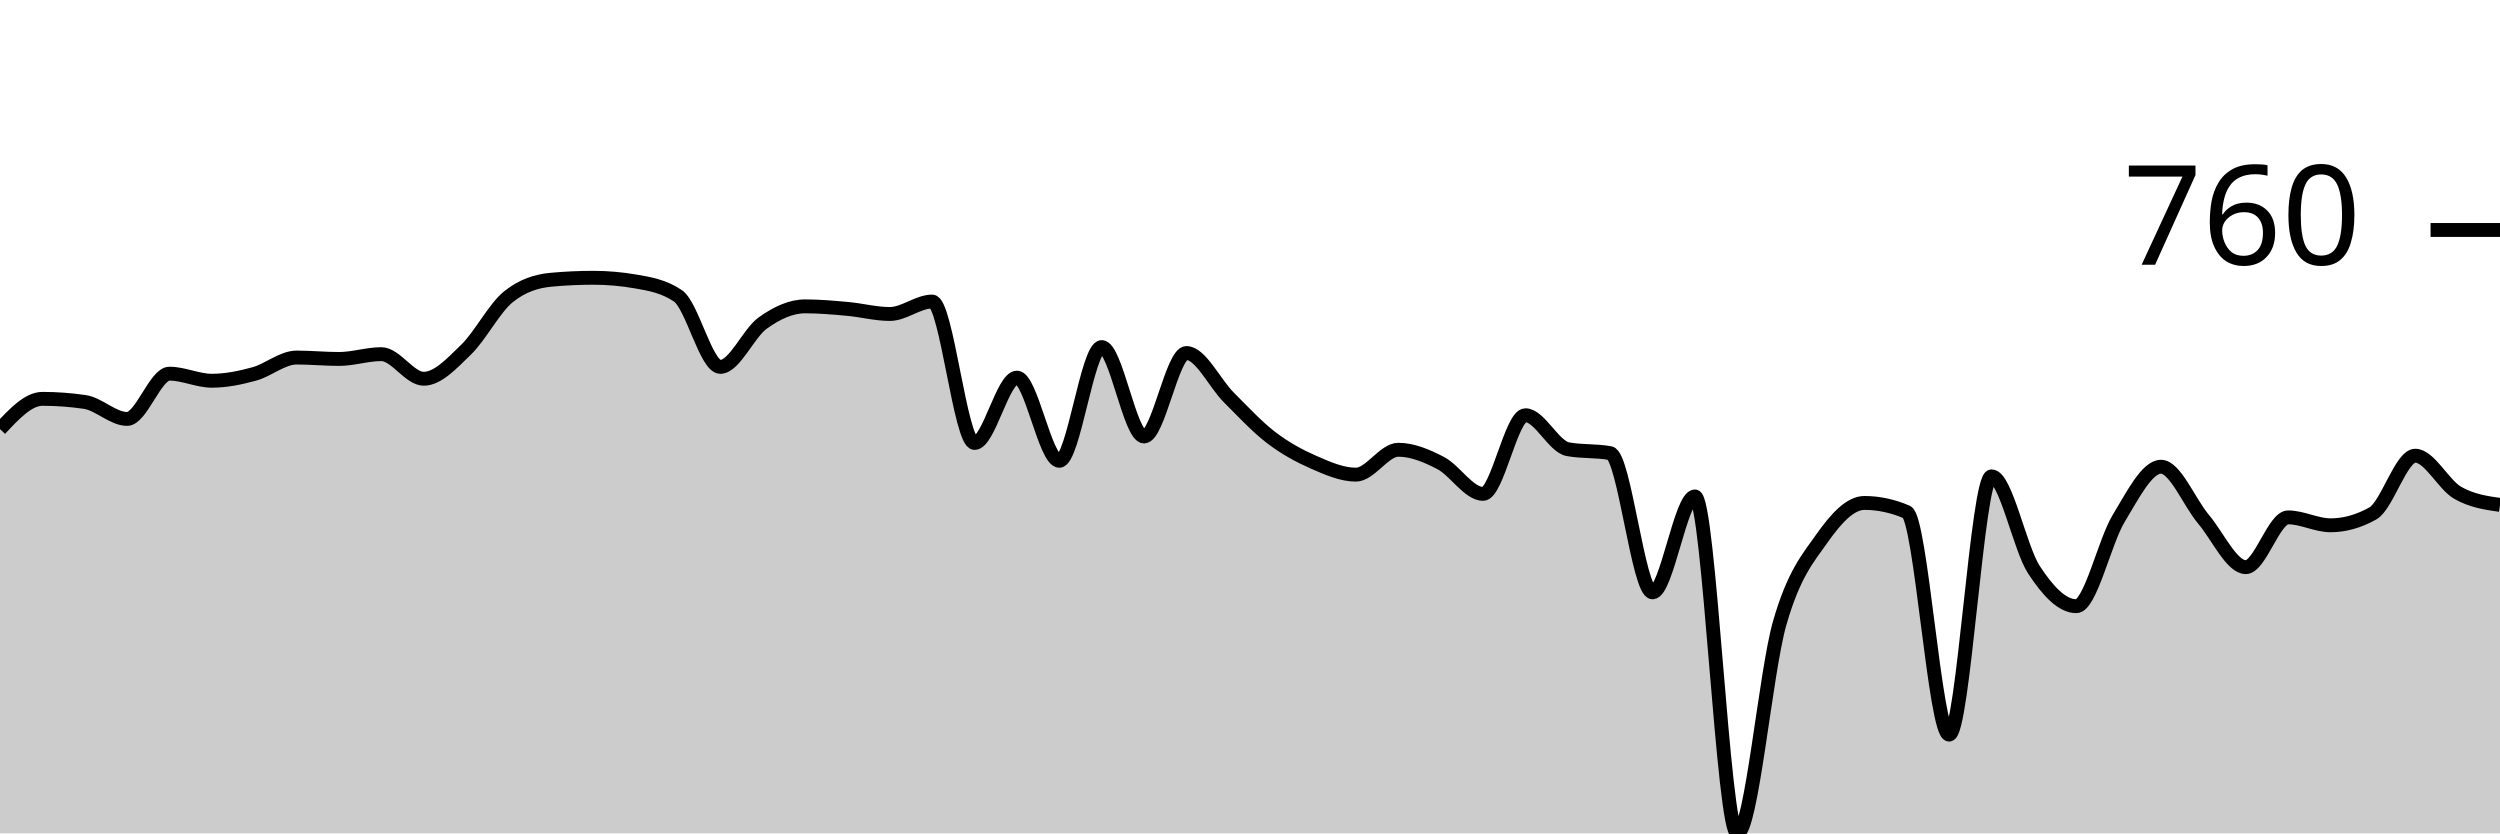
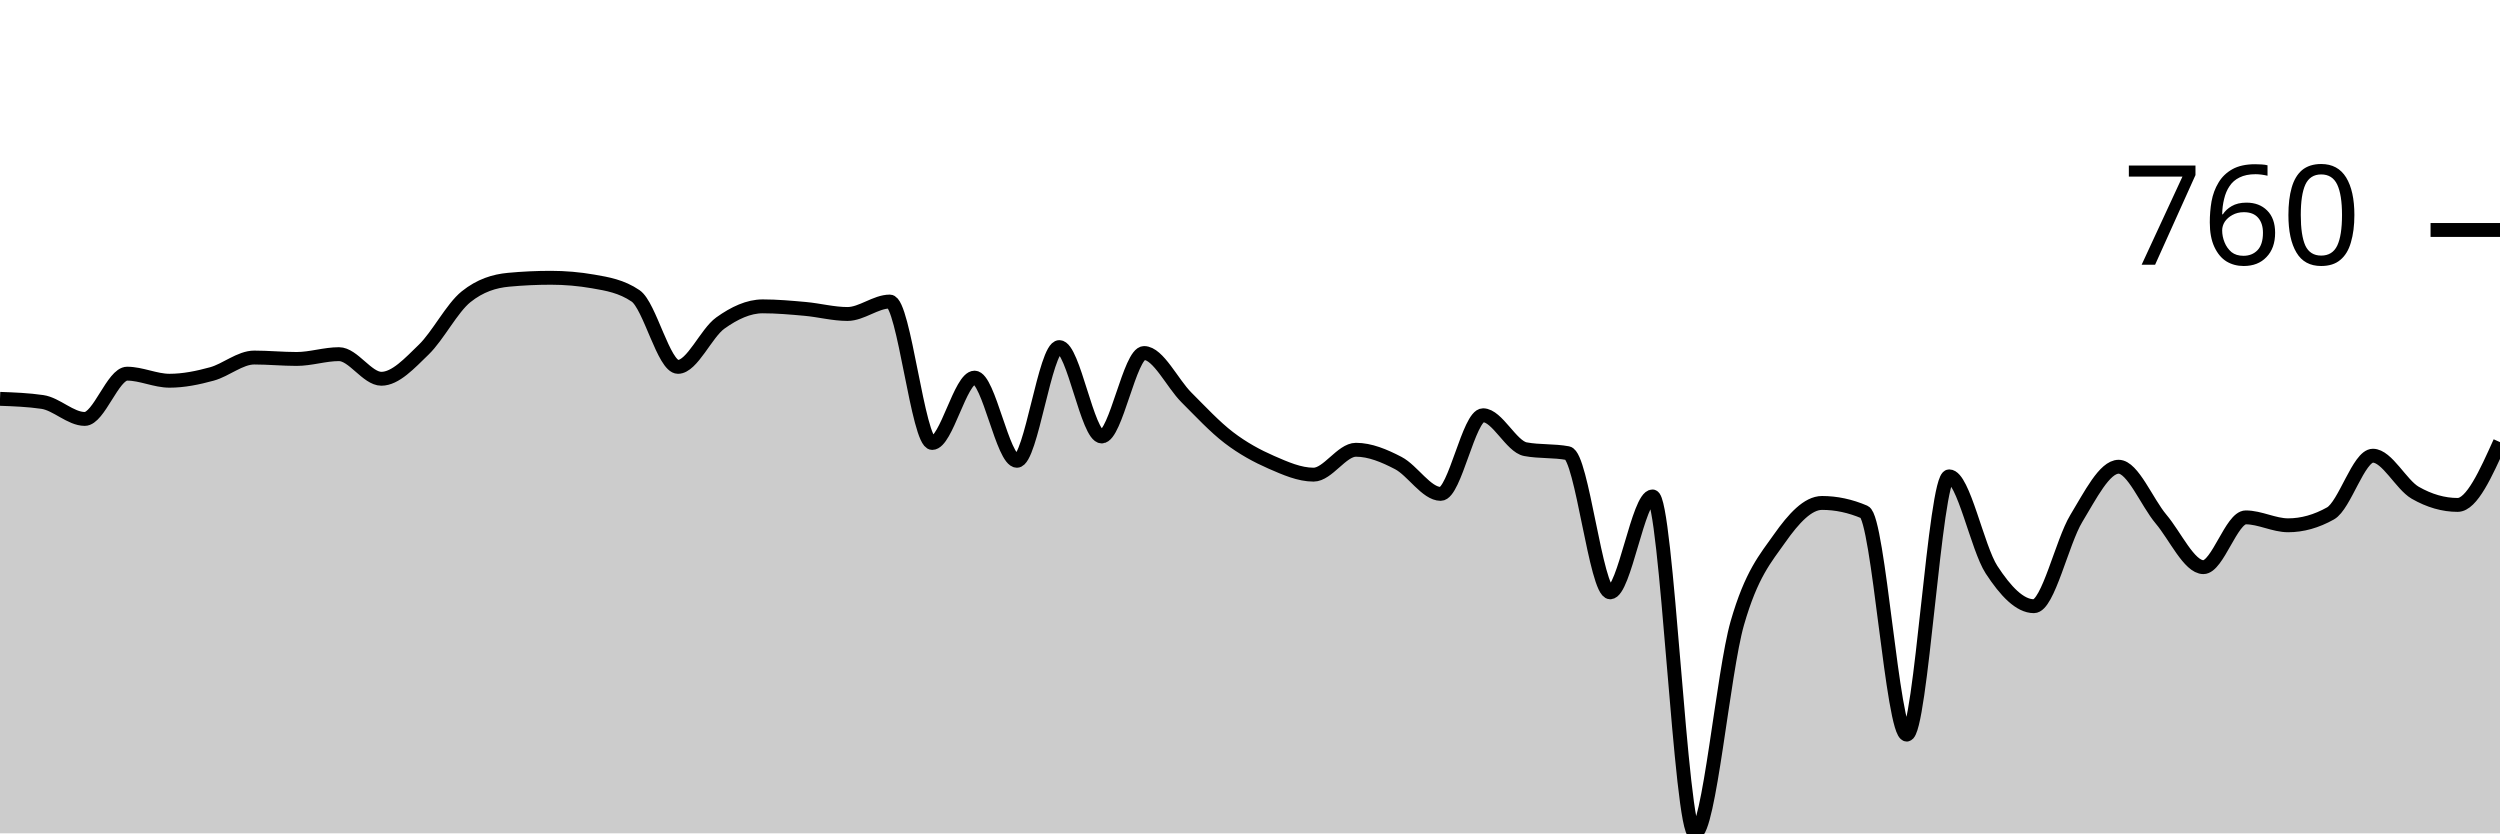
<svg xmlns="http://www.w3.org/2000/svg" viewBox="0 0 180 60">
  <g transform="translate(0,20)">
-     <path class="area" fill="rgba(0, 0, 0, 0.2)" d="M0,10.896C1.017,9.807,2.034,8.717,3.051,8.717C4.068,8.717,5.085,8.792,6.102,8.941C7.119,9.09,8.136,10.163,9.153,10.163C10.169,10.163,11.186,6.904,12.203,6.904C13.22,6.904,14.237,7.413,15.254,7.413C16.271,7.413,17.288,7.203,18.305,6.925C19.322,6.646,20.339,5.743,21.356,5.743C22.373,5.743,23.39,5.845,24.407,5.845C25.424,5.845,26.441,5.499,27.458,5.499C28.475,5.499,29.492,7.271,30.508,7.271C31.525,7.271,32.542,6.158,33.559,5.173C34.576,4.189,35.593,2.179,36.61,1.365C37.627,0.55,38.644,0.238,39.661,0.143C40.678,0.048,41.695,0,42.712,0C43.729,0,44.746,0.088,45.763,0.265C46.78,0.441,47.797,0.611,48.814,1.303C49.831,1.996,50.847,6.415,51.864,6.415C52.881,6.415,53.898,3.985,54.915,3.259C55.932,2.532,56.949,2.057,57.966,2.057C58.983,2.057,60,2.149,61.017,2.24C62.034,2.332,63.051,2.607,64.068,2.607C65.085,2.607,66.102,1.711,67.119,1.711C68.136,1.711,69.153,11.894,70.169,11.894C71.186,11.894,72.203,7.189,73.22,7.189C74.237,7.189,75.254,13.177,76.271,13.177C77.288,13.177,78.305,4.99,79.322,4.99C80.339,4.99,81.356,11.426,82.373,11.426C83.39,11.426,84.407,5.418,85.424,5.418C86.441,5.418,87.458,7.6,88.475,8.615C89.492,9.63,90.508,10.73,91.525,11.507C92.542,12.284,93.559,12.834,94.576,13.279C95.593,13.724,96.61,14.175,97.627,14.175C98.644,14.175,99.661,12.383,100.678,12.383C101.695,12.383,102.712,12.811,103.729,13.34C104.746,13.87,105.763,15.56,106.78,15.56C107.797,15.56,108.814,9.898,109.831,9.898C110.847,9.898,111.864,12.152,112.881,12.342C113.898,12.532,114.915,12.437,115.932,12.627C116.949,12.817,117.966,22.648,118.983,22.648C120,22.648,121.017,15.743,122.034,15.743C123.051,15.743,124.068,40,125.085,40C126.102,40,127.119,28.408,128.136,24.868C129.153,21.327,130.169,20.2,131.186,18.758C132.203,17.315,133.22,16.212,134.237,16.212C135.254,16.212,136.271,16.429,137.288,16.864C138.305,17.298,139.322,32.892,140.339,32.892C141.356,32.892,142.373,14.297,143.39,14.297C144.407,14.297,145.424,19.46,146.441,21.018C147.458,22.576,148.475,23.646,149.492,23.646C150.508,23.646,151.525,19.005,152.542,17.332C153.559,15.659,154.576,13.605,155.593,13.605C156.61,13.605,157.627,16.168,158.644,17.373C159.661,18.578,160.678,20.835,161.695,20.835C162.712,20.835,163.729,17.251,164.746,17.251C165.763,17.251,166.78,17.821,167.797,17.821C168.814,17.821,169.831,17.536,170.847,16.965C171.864,16.395,172.881,12.811,173.898,12.811C174.915,12.811,175.932,14.895,176.949,15.479C177.966,16.062,178.983,16.208,180,16.354L180,40C178.983,40,177.966,40,176.949,40C175.932,40,174.915,40,173.898,40C172.881,40,171.864,40,170.847,40C169.831,40,168.814,40,167.797,40C166.78,40,165.763,40,164.746,40C163.729,40,162.712,40,161.695,40C160.678,40,159.661,40,158.644,40C157.627,40,156.61,40,155.593,40C154.576,40,153.559,40,152.542,40C151.525,40,150.508,40,149.492,40C148.475,40,147.458,40,146.441,40C145.424,40,144.407,40,143.39,40C142.373,40,141.356,40,140.339,40C139.322,40,138.305,40,137.288,40C136.271,40,135.254,40,134.237,40C133.22,40,132.203,40,131.186,40C130.169,40,129.153,40,128.136,40C127.119,40,126.102,40,125.085,40C124.068,40,123.051,40,122.034,40C121.017,40,120,40,118.983,40C117.966,40,116.949,40,115.932,40C114.915,40,113.898,40,112.881,40C111.864,40,110.847,40,109.831,40C108.814,40,107.797,40,106.78,40C105.763,40,104.746,40,103.729,40C102.712,40,101.695,40,100.678,40C99.661,40,98.644,40,97.627,40C96.61,40,95.593,40,94.576,40C93.559,40,92.542,40,91.525,40C90.508,40,89.492,40,88.475,40C87.458,40,86.441,40,85.424,40C84.407,40,83.39,40,82.373,40C81.356,40,80.339,40,79.322,40C78.305,40,77.288,40,76.271,40C75.254,40,74.237,40,73.22,40C72.203,40,71.186,40,70.169,40C69.153,40,68.136,40,67.119,40C66.102,40,65.085,40,64.068,40C63.051,40,62.034,40,61.017,40C60,40,58.983,40,57.966,40C56.949,40,55.932,40,54.915,40C53.898,40,52.881,40,51.864,40C50.847,40,49.831,40,48.814,40C47.797,40,46.78,40,45.763,40C44.746,40,43.729,40,42.712,40C41.695,40,40.678,40,39.661,40C38.644,40,37.627,40,36.61,40C35.593,40,34.576,40,33.559,40C32.542,40,31.525,40,30.508,40C29.492,40,28.475,40,27.458,40C26.441,40,25.424,40,24.407,40C23.39,40,22.373,40,21.356,40C20.339,40,19.322,40,18.305,40C17.288,40,16.271,40,15.254,40C14.237,40,13.22,40,12.203,40C11.186,40,10.169,40,9.153,40C8.136,40,7.119,40,6.102,40C5.085,40,4.068,40,3.051,40C2.034,40,1.017,40,0,40Z" />
-     <path class="line" stroke="black" fill="none" d="M0,10.896C1.017,9.807,2.034,8.717,3.051,8.717C4.068,8.717,5.085,8.792,6.102,8.941C7.119,9.09,8.136,10.163,9.153,10.163C10.169,10.163,11.186,6.904,12.203,6.904C13.22,6.904,14.237,7.413,15.254,7.413C16.271,7.413,17.288,7.203,18.305,6.925C19.322,6.646,20.339,5.743,21.356,5.743C22.373,5.743,23.39,5.845,24.407,5.845C25.424,5.845,26.441,5.499,27.458,5.499C28.475,5.499,29.492,7.271,30.508,7.271C31.525,7.271,32.542,6.158,33.559,5.173C34.576,4.189,35.593,2.179,36.61,1.365C37.627,0.55,38.644,0.238,39.661,0.143C40.678,0.048,41.695,0,42.712,0C43.729,0,44.746,0.088,45.763,0.265C46.78,0.441,47.797,0.611,48.814,1.303C49.831,1.996,50.847,6.415,51.864,6.415C52.881,6.415,53.898,3.985,54.915,3.259C55.932,2.532,56.949,2.057,57.966,2.057C58.983,2.057,60,2.149,61.017,2.24C62.034,2.332,63.051,2.607,64.068,2.607C65.085,2.607,66.102,1.711,67.119,1.711C68.136,1.711,69.153,11.894,70.169,11.894C71.186,11.894,72.203,7.189,73.22,7.189C74.237,7.189,75.254,13.177,76.271,13.177C77.288,13.177,78.305,4.99,79.322,4.99C80.339,4.99,81.356,11.426,82.373,11.426C83.39,11.426,84.407,5.418,85.424,5.418C86.441,5.418,87.458,7.6,88.475,8.615C89.492,9.63,90.508,10.73,91.525,11.507C92.542,12.284,93.559,12.834,94.576,13.279C95.593,13.724,96.61,14.175,97.627,14.175C98.644,14.175,99.661,12.383,100.678,12.383C101.695,12.383,102.712,12.811,103.729,13.34C104.746,13.87,105.763,15.56,106.78,15.56C107.797,15.56,108.814,9.898,109.831,9.898C110.847,9.898,111.864,12.152,112.881,12.342C113.898,12.532,114.915,12.437,115.932,12.627C116.949,12.817,117.966,22.648,118.983,22.648C120,22.648,121.017,15.743,122.034,15.743C123.051,15.743,124.068,40,125.085,40C126.102,40,127.119,28.408,128.136,24.868C129.153,21.327,130.169,20.2,131.186,18.758C132.203,17.315,133.22,16.212,134.237,16.212C135.254,16.212,136.271,16.429,137.288,16.864C138.305,17.298,139.322,32.892,140.339,32.892C141.356,32.892,142.373,14.297,143.39,14.297C144.407,14.297,145.424,19.46,146.441,21.018C147.458,22.576,148.475,23.646,149.492,23.646C150.508,23.646,151.525,19.005,152.542,17.332C153.559,15.659,154.576,13.605,155.593,13.605C156.61,13.605,157.627,16.168,158.644,17.373C159.661,18.578,160.678,20.835,161.695,20.835C162.712,20.835,163.729,17.251,164.746,17.251C165.763,17.251,166.78,17.821,167.797,17.821C168.814,17.821,169.831,17.536,170.847,16.965C171.864,16.395,172.881,12.811,173.898,12.811C174.915,12.811,175.932,14.895,176.949,15.479C177.966,16.062,178.983,16.208,180,16.354" />
+     <path class="area" fill="rgba(0, 0, 0, 0.2)" d="M0,8.717C1.017,8.754,2.034,8.792,3.051,8.941C4.068,9.09,5.085,10.163,6.102,10.163C7.119,10.163,8.136,6.904,9.153,6.904C10.169,6.904,11.186,7.413,12.203,7.413C13.22,7.413,14.237,7.203,15.254,6.925C16.271,6.646,17.288,5.743,18.305,5.743C19.322,5.743,20.339,5.845,21.356,5.845C22.373,5.845,23.39,5.499,24.407,5.499C25.424,5.499,26.441,7.271,27.458,7.271C28.475,7.271,29.492,6.158,30.508,5.173C31.525,4.189,32.542,2.179,33.559,1.365C34.576,0.55,35.593,0.238,36.61,0.143C37.627,0.048,38.644,0,39.661,0C40.678,0,41.695,0.088,42.712,0.265C43.729,0.441,44.746,0.611,45.763,1.303C46.78,1.996,47.797,6.415,48.814,6.415C49.831,6.415,50.847,3.985,51.864,3.259C52.881,2.532,53.898,2.057,54.915,2.057C55.932,2.057,56.949,2.149,57.966,2.24C58.983,2.332,60,2.607,61.017,2.607C62.034,2.607,63.051,1.711,64.068,1.711C65.085,1.711,66.102,11.894,67.119,11.894C68.136,11.894,69.153,7.189,70.169,7.189C71.186,7.189,72.203,13.177,73.22,13.177C74.237,13.177,75.254,4.99,76.271,4.99C77.288,4.99,78.305,11.426,79.322,11.426C80.339,11.426,81.356,5.418,82.373,5.418C83.39,5.418,84.407,7.6,85.424,8.615C86.441,9.63,87.458,10.73,88.475,11.507C89.492,12.284,90.508,12.834,91.525,13.279C92.542,13.724,93.559,14.175,94.576,14.175C95.593,14.175,96.61,12.383,97.627,12.383C98.644,12.383,99.661,12.811,100.678,13.34C101.695,13.87,102.712,15.56,103.729,15.56C104.746,15.56,105.763,9.898,106.78,9.898C107.797,9.898,108.814,12.152,109.831,12.342C110.847,12.532,111.864,12.437,112.881,12.627C113.898,12.817,114.915,22.648,115.932,22.648C116.949,22.648,117.966,15.743,118.983,15.743C120,15.743,121.017,40,122.034,40C123.051,40,124.068,28.408,125.085,24.868C126.102,21.327,127.119,20.2,128.136,18.758C129.153,17.315,130.169,16.212,131.186,16.212C132.203,16.212,133.22,16.429,134.237,16.864C135.254,17.298,136.271,32.892,137.288,32.892C138.305,32.892,139.322,14.297,140.339,14.297C141.356,14.297,142.373,19.46,143.39,21.018C144.407,22.576,145.424,23.646,146.441,23.646C147.458,23.646,148.475,19.005,149.492,17.332C150.508,15.659,151.525,13.605,152.542,13.605C153.559,13.605,154.576,16.168,155.593,17.373C156.61,18.578,157.627,20.835,158.644,20.835C159.661,20.835,160.678,17.251,161.695,17.251C162.712,17.251,163.729,17.821,164.746,17.821C165.763,17.821,166.78,17.536,167.797,16.965C168.814,16.395,169.831,12.811,170.847,12.811C171.864,12.811,172.881,14.895,173.898,15.479C174.915,16.062,175.932,16.354,176.949,16.354C177.966,16.354,178.983,14.094,180,11.833L180,40C178.983,40,177.966,40,176.949,40C175.932,40,174.915,40,173.898,40C172.881,40,171.864,40,170.847,40C169.831,40,168.814,40,167.797,40C166.78,40,165.763,40,164.746,40C163.729,40,162.712,40,161.695,40C160.678,40,159.661,40,158.644,40C157.627,40,156.61,40,155.593,40C154.576,40,153.559,40,152.542,40C151.525,40,150.508,40,149.492,40C148.475,40,147.458,40,146.441,40C145.424,40,144.407,40,143.39,40C142.373,40,141.356,40,140.339,40C139.322,40,138.305,40,137.288,40C136.271,40,135.254,40,134.237,40C133.22,40,132.203,40,131.186,40C130.169,40,129.153,40,128.136,40C127.119,40,126.102,40,125.085,40C124.068,40,123.051,40,122.034,40C121.017,40,120,40,118.983,40C117.966,40,116.949,40,115.932,40C114.915,40,113.898,40,112.881,40C111.864,40,110.847,40,109.831,40C108.814,40,107.797,40,106.78,40C105.763,40,104.746,40,103.729,40C102.712,40,101.695,40,100.678,40C99.661,40,98.644,40,97.627,40C96.61,40,95.593,40,94.576,40C93.559,40,92.542,40,91.525,40C90.508,40,89.492,40,88.475,40C87.458,40,86.441,40,85.424,40C84.407,40,83.39,40,82.373,40C81.356,40,80.339,40,79.322,40C78.305,40,77.288,40,76.271,40C75.254,40,74.237,40,73.22,40C72.203,40,71.186,40,70.169,40C69.153,40,68.136,40,67.119,40C66.102,40,65.085,40,64.068,40C63.051,40,62.034,40,61.017,40C60,40,58.983,40,57.966,40C56.949,40,55.932,40,54.915,40C53.898,40,52.881,40,51.864,40C50.847,40,49.831,40,48.814,40C47.797,40,46.78,40,45.763,40C44.746,40,43.729,40,42.712,40C41.695,40,40.678,40,39.661,40C38.644,40,37.627,40,36.61,40C35.593,40,34.576,40,33.559,40C32.542,40,31.525,40,30.508,40C29.492,40,28.475,40,27.458,40C26.441,40,25.424,40,24.407,40C23.39,40,22.373,40,21.356,40C20.339,40,19.322,40,18.305,40C17.288,40,16.271,40,15.254,40C14.237,40,13.22,40,12.203,40C11.186,40,10.169,40,9.153,40C8.136,40,7.119,40,6.102,40C5.085,40,4.068,40,3.051,40C2.034,40,1.017,40,0,40Z" />
+     <path class="line" stroke="black" fill="none" d="M0,8.717C1.017,8.754,2.034,8.792,3.051,8.941C4.068,9.09,5.085,10.163,6.102,10.163C7.119,10.163,8.136,6.904,9.153,6.904C10.169,6.904,11.186,7.413,12.203,7.413C13.22,7.413,14.237,7.203,15.254,6.925C16.271,6.646,17.288,5.743,18.305,5.743C19.322,5.743,20.339,5.845,21.356,5.845C22.373,5.845,23.39,5.499,24.407,5.499C25.424,5.499,26.441,7.271,27.458,7.271C28.475,7.271,29.492,6.158,30.508,5.173C31.525,4.189,32.542,2.179,33.559,1.365C34.576,0.55,35.593,0.238,36.61,0.143C37.627,0.048,38.644,0,39.661,0C40.678,0,41.695,0.088,42.712,0.265C43.729,0.441,44.746,0.611,45.763,1.303C46.78,1.996,47.797,6.415,48.814,6.415C49.831,6.415,50.847,3.985,51.864,3.259C52.881,2.532,53.898,2.057,54.915,2.057C55.932,2.057,56.949,2.149,57.966,2.24C58.983,2.332,60,2.607,61.017,2.607C62.034,2.607,63.051,1.711,64.068,1.711C65.085,1.711,66.102,11.894,67.119,11.894C68.136,11.894,69.153,7.189,70.169,7.189C71.186,7.189,72.203,13.177,73.22,13.177C74.237,13.177,75.254,4.99,76.271,4.99C77.288,4.99,78.305,11.426,79.322,11.426C80.339,11.426,81.356,5.418,82.373,5.418C83.39,5.418,84.407,7.6,85.424,8.615C86.441,9.63,87.458,10.73,88.475,11.507C89.492,12.284,90.508,12.834,91.525,13.279C92.542,13.724,93.559,14.175,94.576,14.175C95.593,14.175,96.61,12.383,97.627,12.383C98.644,12.383,99.661,12.811,100.678,13.34C101.695,13.87,102.712,15.56,103.729,15.56C104.746,15.56,105.763,9.898,106.78,9.898C107.797,9.898,108.814,12.152,109.831,12.342C110.847,12.532,111.864,12.437,112.881,12.627C113.898,12.817,114.915,22.648,115.932,22.648C116.949,22.648,117.966,15.743,118.983,15.743C120,15.743,121.017,40,122.034,40C123.051,40,124.068,28.408,125.085,24.868C126.102,21.327,127.119,20.2,128.136,18.758C129.153,17.315,130.169,16.212,131.186,16.212C132.203,16.212,133.22,16.429,134.237,16.864C135.254,17.298,136.271,32.892,137.288,32.892C138.305,32.892,139.322,14.297,140.339,14.297C141.356,14.297,142.373,19.46,143.39,21.018C144.407,22.576,145.424,23.646,146.441,23.646C147.458,23.646,148.475,19.005,149.492,17.332C150.508,15.659,151.525,13.605,152.542,13.605C153.559,13.605,154.576,16.168,155.593,17.373C156.61,18.578,157.627,20.835,158.644,20.835C159.661,20.835,160.678,17.251,161.695,17.251C162.712,17.251,163.729,17.821,164.746,17.821C165.763,17.821,166.78,17.536,167.797,16.965C168.814,16.395,169.831,12.811,170.847,12.811C171.864,12.811,172.881,14.895,173.898,15.479C174.915,16.062,175.932,16.354,176.949,16.354C177.966,16.354,178.983,14.094,180,11.833" />
    <path class="axis-ceiling" stroke-width="1" stroke="black" fill="none" d="M175,-3.442L180,-3.442" />
    <text class="axis-ceiling-label" font-family="sans-serif" text-anchor="end" font-size="10px" x="170" y="-0.942">760</text>
  </g>
</svg>
